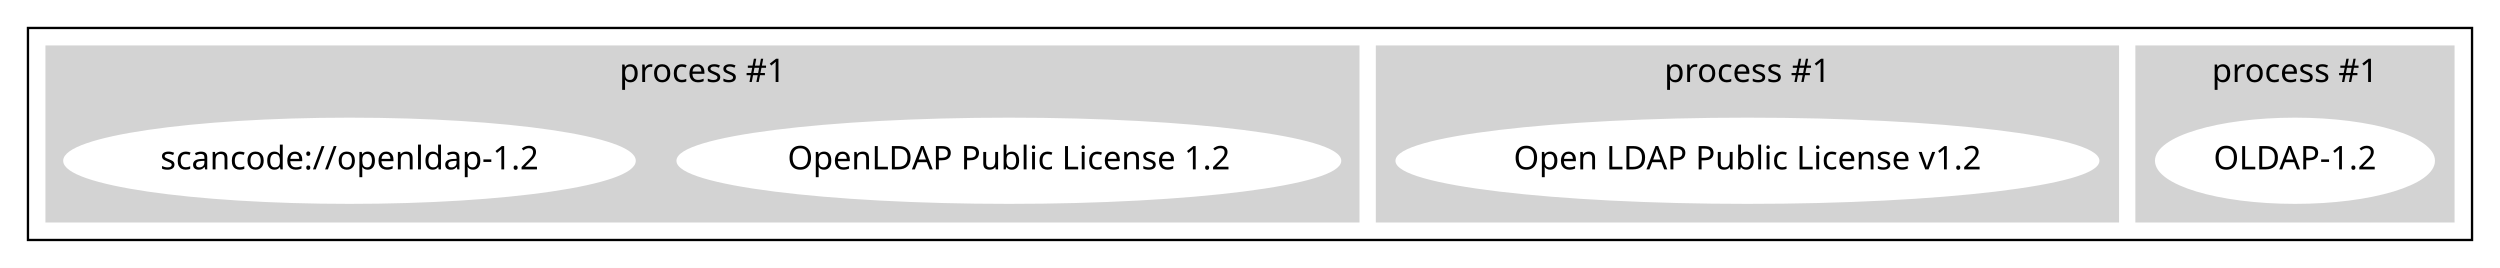
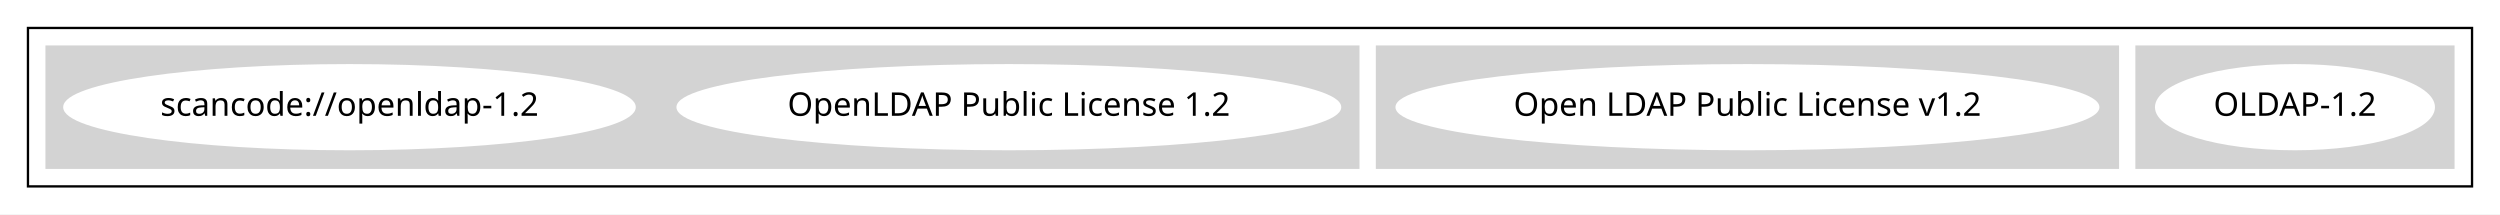
- <svg xmlns="http://www.w3.org/2000/svg" width="1073pt" height="115pt" viewBox="0.00 0.00 1073.00 115.00">
-   <g id="graph0" class="graph" transform="scale(1 1) rotate(0) translate(4 111)">
-     <polygon fill="white" stroke="transparent" points="-4,4 -4,-111 1069,-111 1069,4 -4,4" />
+ <svg xmlns="http://www.w3.org/2000/svg" width="1073pt" height="92pt" viewBox="0.00 0.00 1073.00 92.00">
+   <g id="graph0" class="graph" transform="scale(1 1) rotate(0) translate(4 88)">
+     <polygon fill="white" stroke="transparent" points="-4,4 -4,-88 1069,-88 1069,4 -4,4" />
    <g id="clust1" class="cluster">
-       <polygon fill="none" stroke="black" points="8,-8 8,-99 1057,-99 1057,-8 8,-8" />
+       <polygon fill="none" stroke="black" points="8,-8 8,-76 1057,-76 1057,-8 8,-8" />
    </g>
    <g id="clust2" class="cluster">
-       <polygon fill="lightgray" stroke="lightgray" points="913,-16 913,-91 1049,-91 1049,-16 913,-16" />
-       <text text-anchor="middle" x="981" y="-75.8" font-family="Times-Roman" font-size="14.00">process #1</text>
+       <polygon fill="lightgray" stroke="lightgray" points="913,-16 913,-68 1049,-68 1049,-16 913,-16" />
    </g>
    <g id="clust3" class="cluster">
-       <polygon fill="lightgray" stroke="lightgray" points="587,-16 587,-91 905,-91 905,-16 587,-16" />
-       <text text-anchor="middle" x="746" y="-75.8" font-family="Times-Roman" font-size="14.00">process #1</text>
+       <polygon fill="lightgray" stroke="lightgray" points="587,-16 587,-68 905,-68 905,-16 587,-16" />
    </g>
    <g id="clust5" class="cluster">
-       <polygon fill="lightgray" stroke="lightgray" points="16,-16 16,-91 579,-91 579,-16 16,-16" />
-       <text text-anchor="middle" x="297.5" y="-75.8" font-family="Times-Roman" font-size="14.00">process #1</text>
+       <polygon fill="lightgray" stroke="lightgray" points="16,-16 16,-68 579,-68 579,-16 16,-16" />
    </g>
    <g id="node1" class="node">
      <ellipse fill="white" stroke="white" cx="981" cy="-42" rx="59.59" ry="18" />
      <text text-anchor="middle" x="981" y="-38.3" font-family="Times-Roman" font-size="14.00">OLDAP-1.2</text>
    </g>
    <g id="node2" class="node">
      <ellipse fill="white" stroke="white" cx="746" cy="-42" rx="150.57" ry="18" />
      <text text-anchor="middle" x="746" y="-38.3" font-family="Times-Roman" font-size="14.00">Open LDAP Public License v1.2</text>
    </g>
    <g id="node3" class="node">
      <ellipse fill="white" stroke="white" cx="429" cy="-42" rx="142.17" ry="18" />
      <text text-anchor="middle" x="429" y="-38.3" font-family="Times-Roman" font-size="14.00">OpenLDAP Public License 1.2</text>
    </g>
    <g id="node4" class="node">
      <ellipse fill="white" stroke="white" cx="146" cy="-42" rx="122.38" ry="18" />
      <text text-anchor="middle" x="146" y="-38.3" font-family="Times-Roman" font-size="14.00">scancode://openldap-1.2</text>
    </g>
  </g>
</svg>
